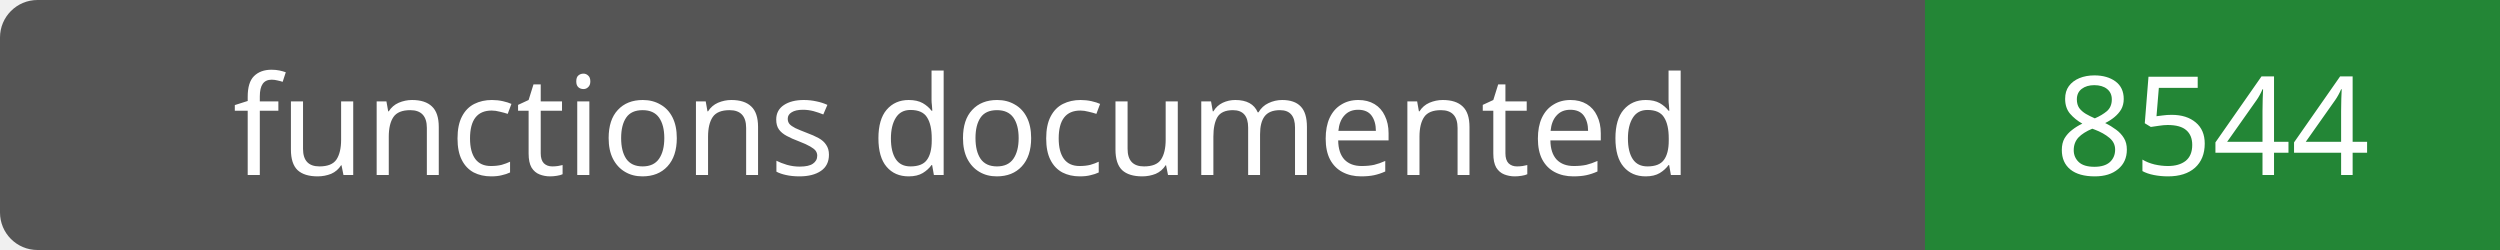
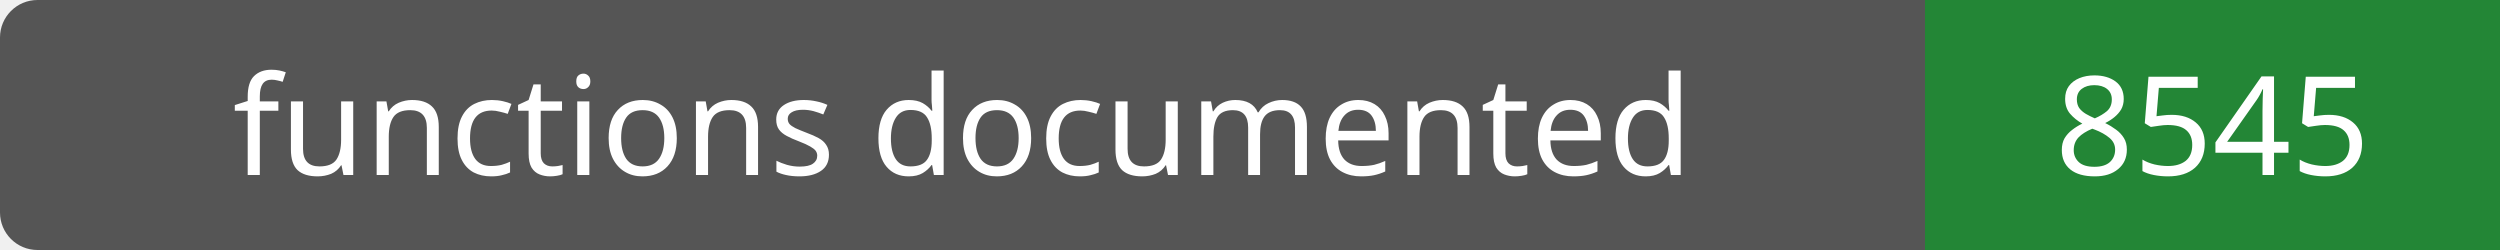
- <svg xmlns="http://www.w3.org/2000/svg" width="200" height="20" role="img" aria-label="functions documented: 8544">
+ <svg xmlns="http://www.w3.org/2000/svg" width="200" height="20" role="img" aria-label="functions documented: 8545">
  <rect width="200" height="20" rx="3" fill="#555" />
  <path fill="#238636" d="M154 0h46v20H154z" />
  <g fill="#fff" text-anchor="middle" font-family="Verdana,sans-serif" font-size="11">
    <text x="77.0" y="14">functions documented</text>
-     <text x="177.0" y="14">8544</text>
+     <text x="177.0" y="14">8545</text>
  </g>
</svg>
